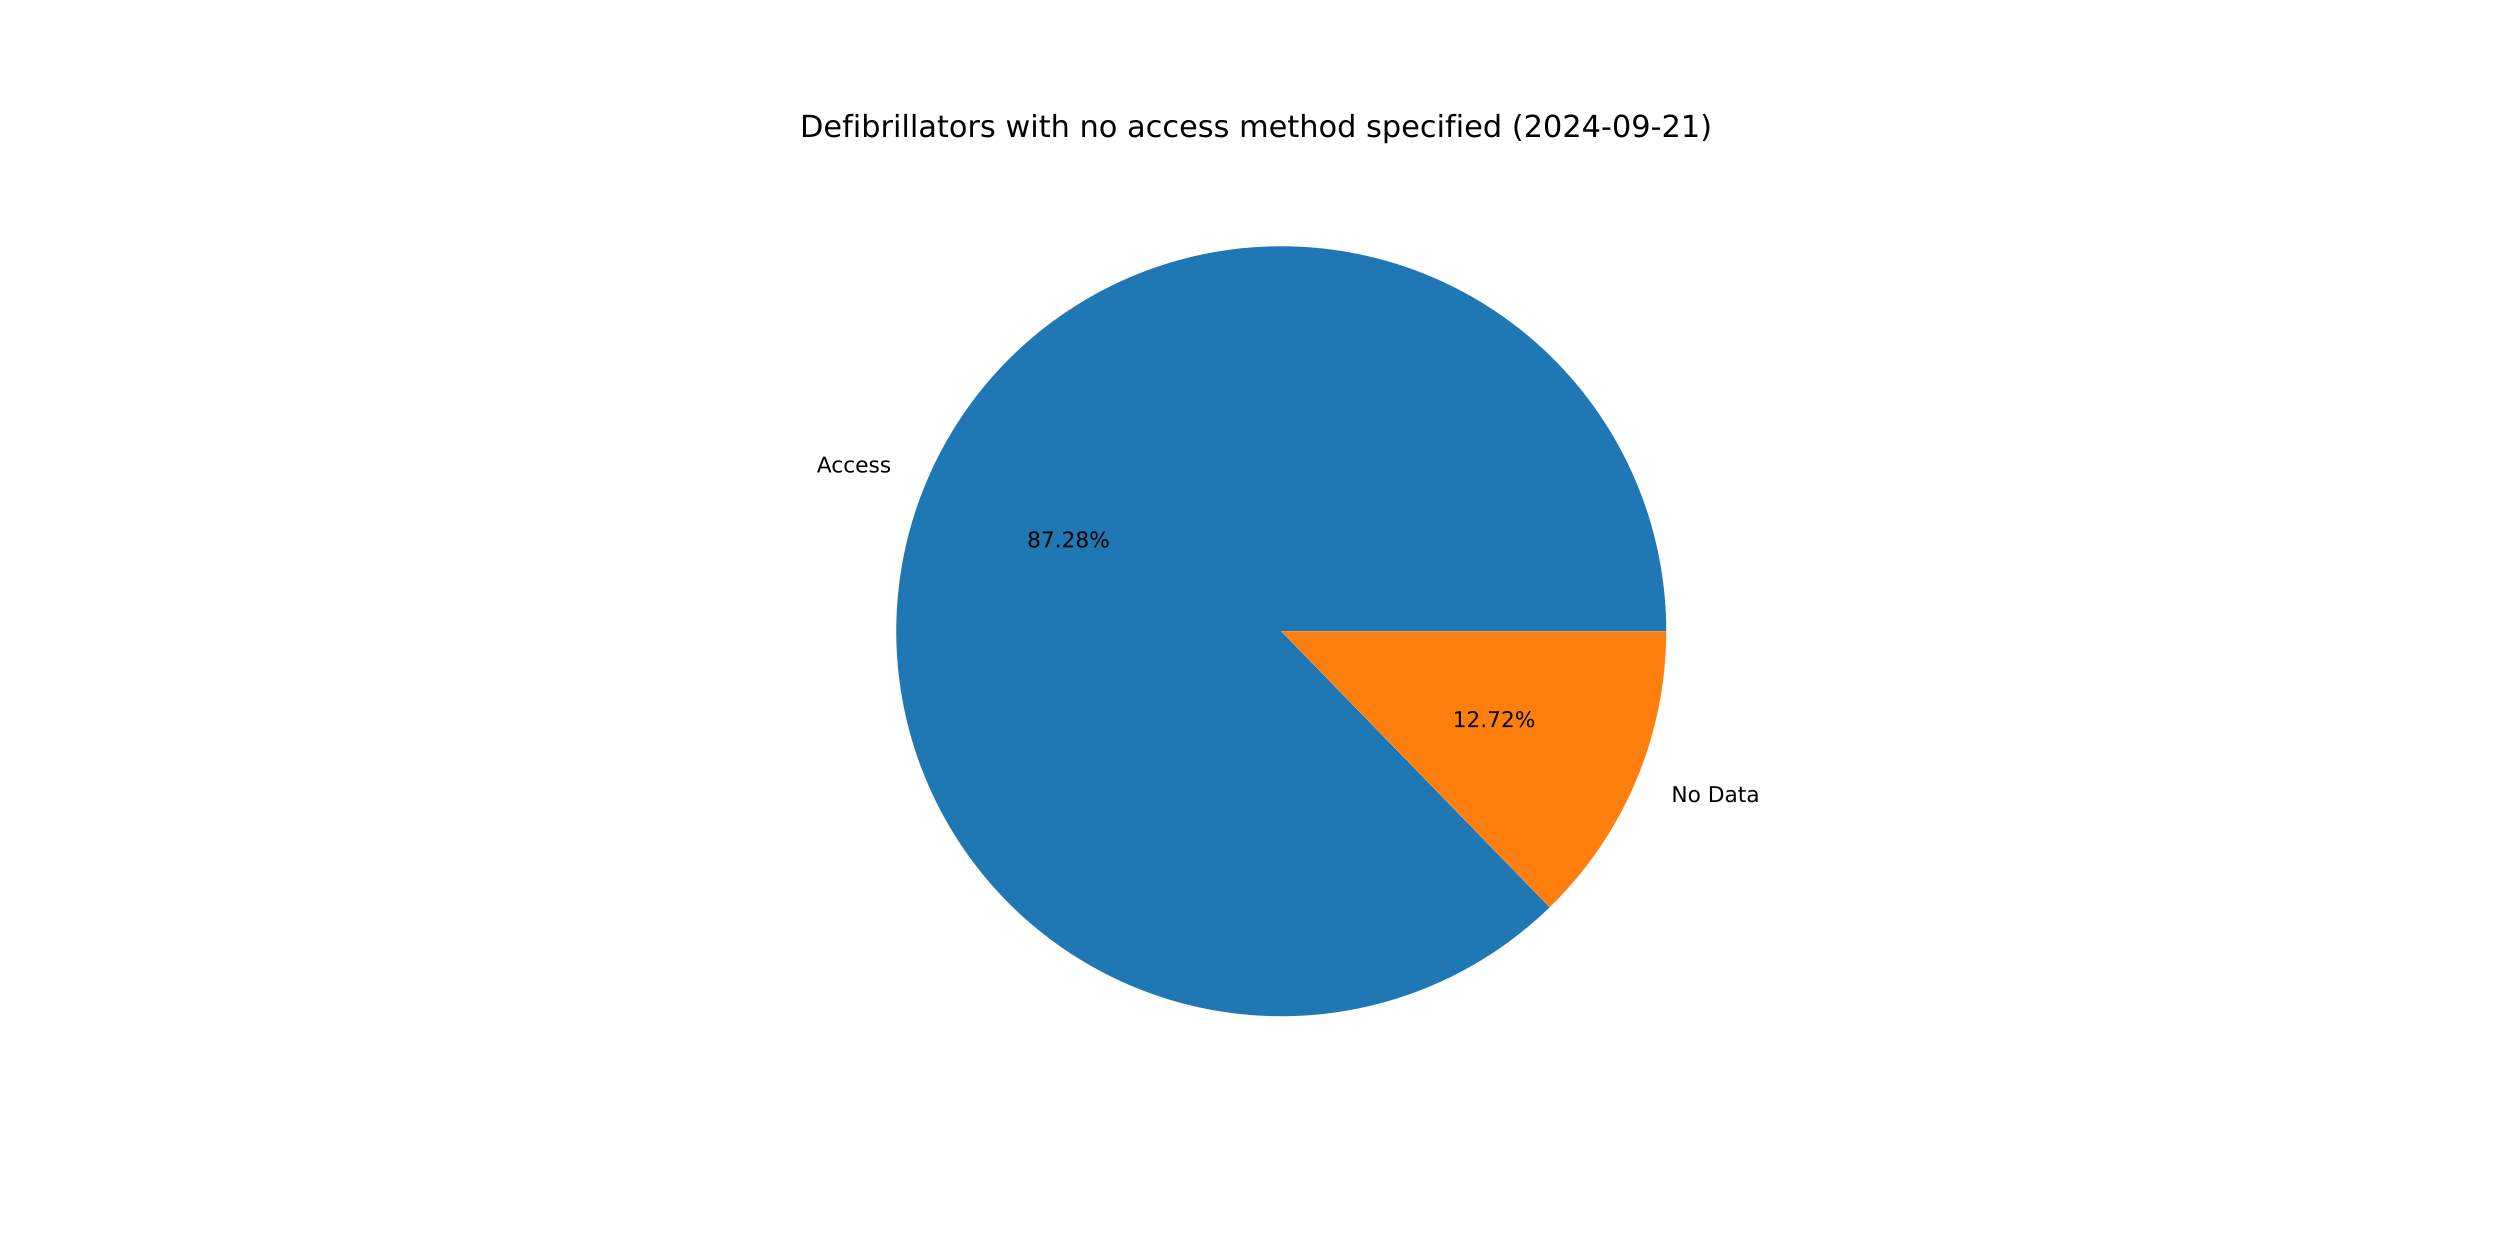
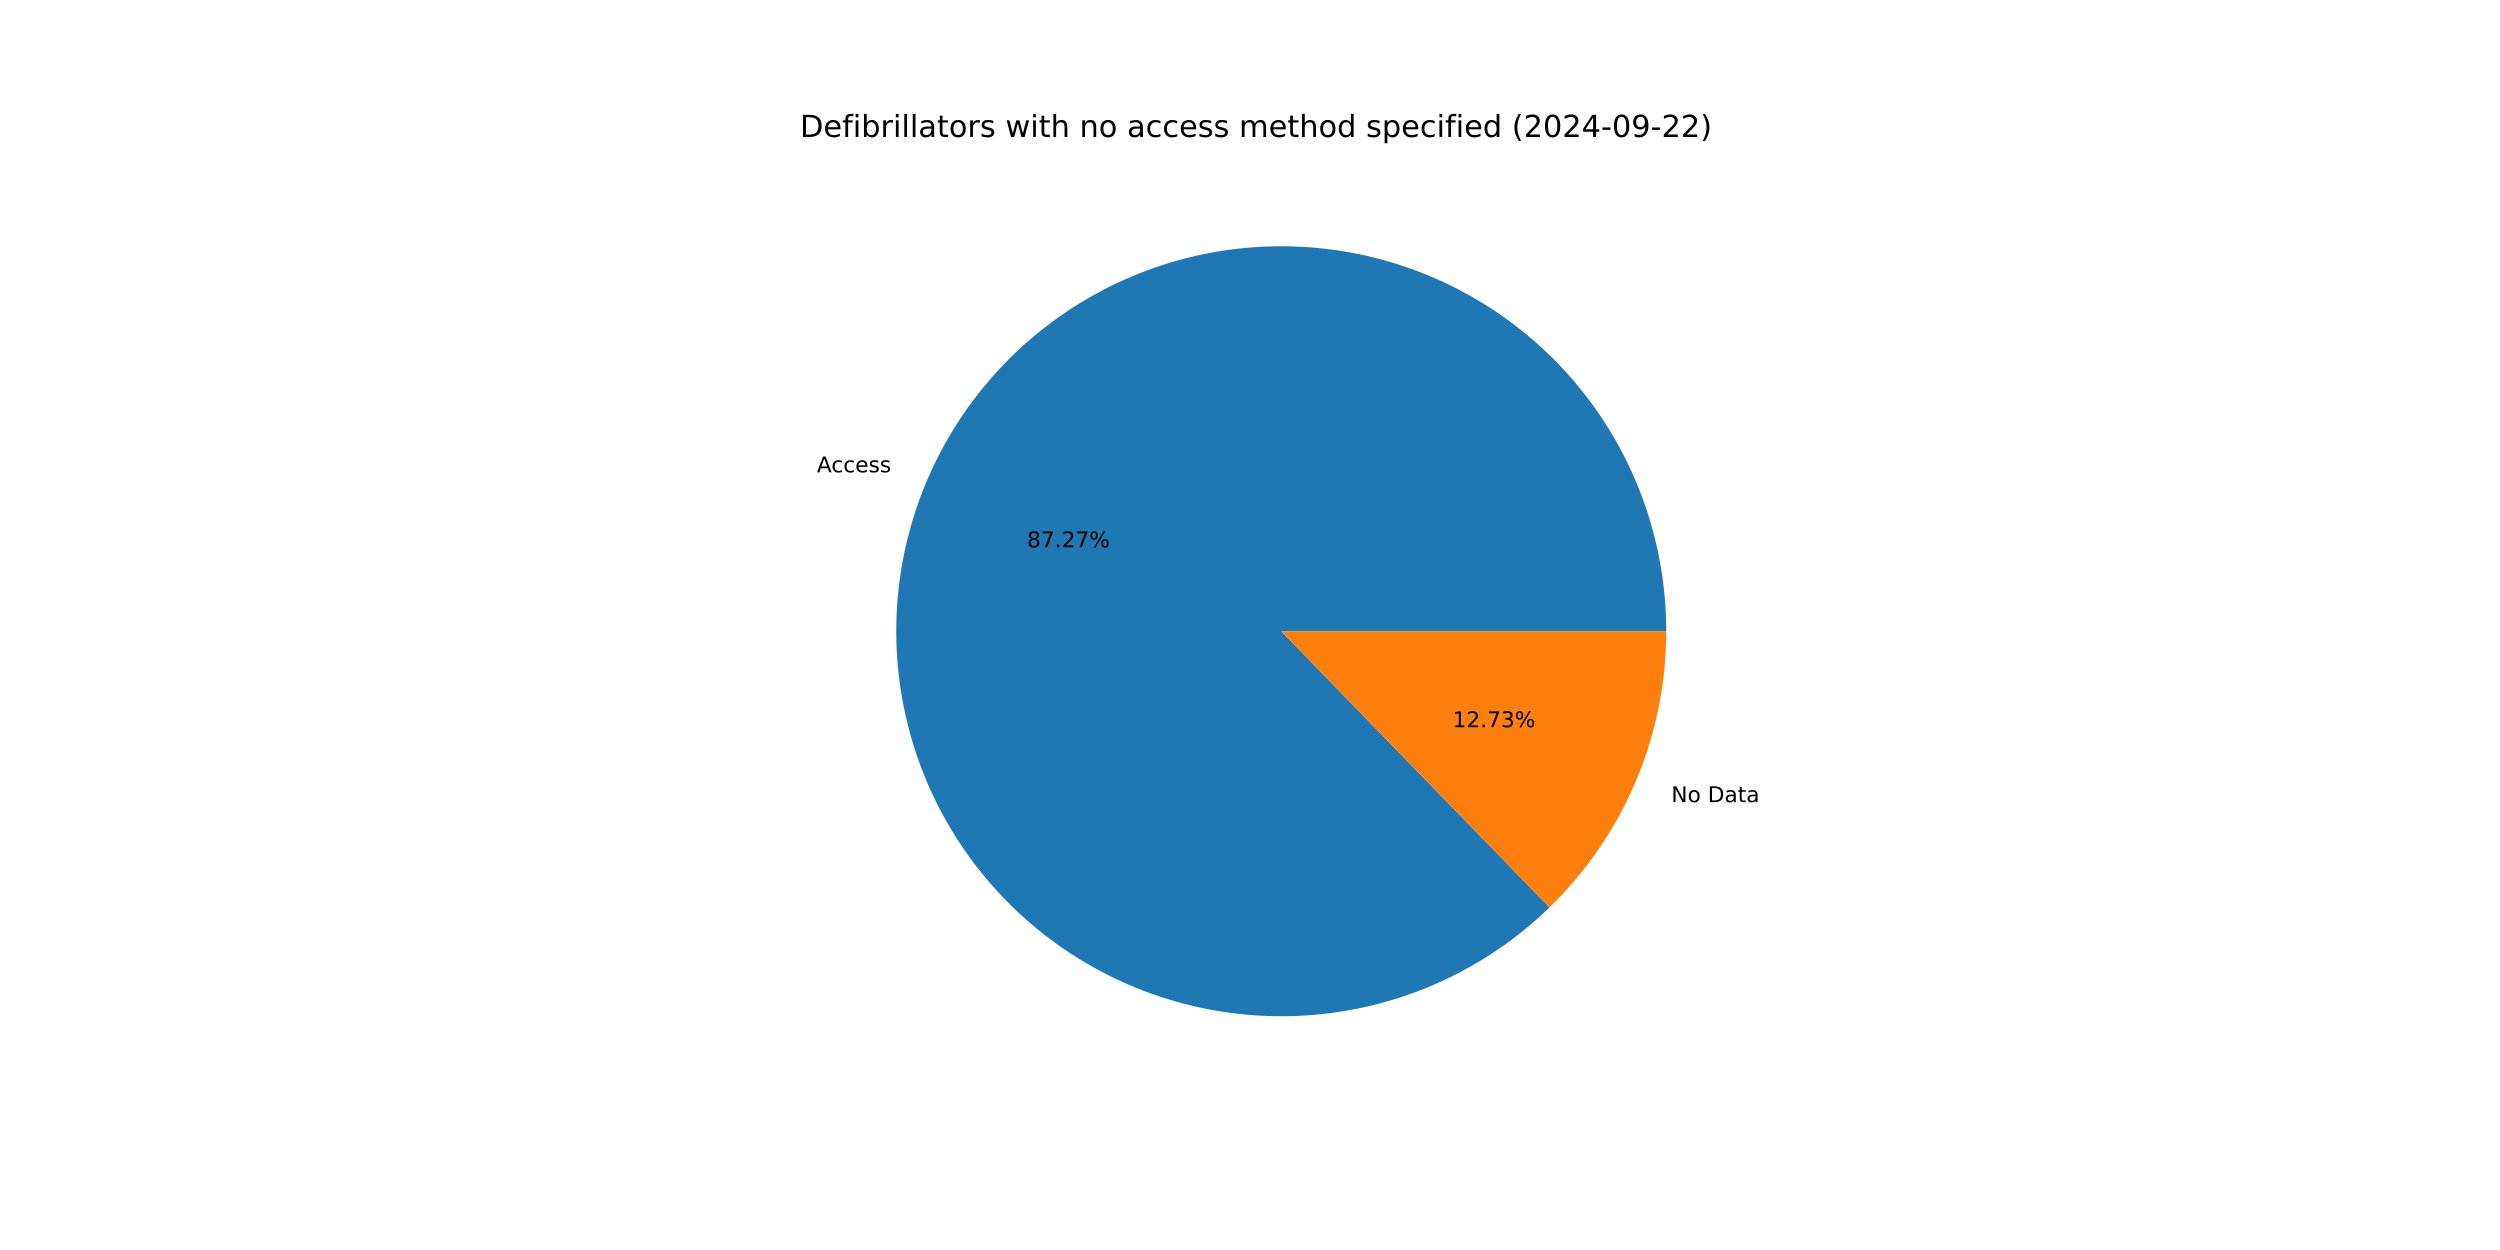
<svg xmlns="http://www.w3.org/2000/svg" xmlns:xlink="http://www.w3.org/1999/xlink" width="1152pt" height="576pt" viewBox="0 0 1152 576" version="1.1">
  <defs>
    <style type="text/css">*{stroke-linejoin: round; stroke-linecap: butt}</style>
  </defs>
  <g id="figure_1">
    <g id="patch_1">
      <path d="M 0 576  L 1152 576  L 1152 0  L 0 0  z " style="fill: #ffffff" />
    </g>
    <g id="axes_1">
      <g id="patch_2">
-         <path d="M 767.808 290.88  C 767.808 270.562 764.318 250.394 757.489 231.258  C 750.661 212.122 740.596 194.3 727.733 178.572  C 714.871 162.843 699.402 149.441 682.002 138.95  C 664.601 128.459 645.528 121.035 625.614 117.002  C 605.7 112.969 585.241 112.387 565.13 115.281  C 545.019 118.175 525.554 124.503 507.586 133.987  C 489.617 143.472 473.411 155.973 459.675 170.944  C 445.939 185.916 434.877 203.136 426.971 221.853  C 419.066 240.57 414.434 260.507 413.279 280.792  C 412.124 301.077 414.462 321.411 420.191 340.905  C 425.92 360.398 434.956 378.763 446.903 395.198  C 458.85 411.632 473.532 425.892 490.308 437.356  C 507.083 448.819 525.704 457.316 545.356 462.474  C 565.008 467.633 585.401 469.378 605.644 467.632  C 625.887 465.886 645.68 460.675 664.159 452.228  C 682.638 443.781 699.529 432.221 714.094 418.055  L 590.4 290.88  z " style="fill: #1f77b4" />
+         <path d="M 767.808 290.88  C 767.808 270.565 764.318 250.399 757.492 231.265  C 750.665 212.131 740.602 194.311 727.743 178.583  C 714.884 162.856 699.418 149.454 682.021 138.962  C 664.625 128.47 645.555 121.044 625.644 117.008  C 605.734 112.972 585.277 112.386 565.168 115.275  C 545.059 118.165 525.595 124.487 507.626 133.966  C 489.658 143.444 473.45 155.939 459.711 170.905  C 445.973 185.87 434.906 203.085 426.995 221.797  C 419.084 240.509 414.446 260.441 413.283 280.723  C 412.12 301.005 414.449 321.337 420.169 340.831  C 425.889 360.324 434.915 378.691 446.853 395.129  C 458.791 411.567 473.464 425.833 490.232 437.304  C 506.999 448.774 525.613 457.28 545.259 462.449  C 564.906 467.618 585.296 469.374 605.537 467.641  C 625.778 465.908 645.572 460.71 664.054 452.276  C 682.536 443.842 699.433 432.295 714.006 418.141  L 590.4 290.88  z " style="fill: #1f77b4" />
      </g>
      <g id="patch_3">
-         <path d="M 714.094 418.055  C 731.091 401.523 744.603 381.75 753.829 359.907  C 763.054 338.064 767.808 314.591 767.808 290.88  L 590.4 290.88  z " style="fill: #ff7f0e" />
+         <path d="M 714.006 418.141  C 731.029 401.606 744.563 381.822 753.805 359.963  C 763.046 338.104 767.808 314.612 767.808 290.88  L 590.4 290.88  z " style="fill: #ff7f0e" />
      </g>
      <g id="matplotlib.axis_1" />
      <g id="matplotlib.axis_2" />
      <g id="text_1">
-         <g transform="translate(376.3941 217.7101) scale(0.1 -0.1)">
+         <g transform="translate(376.4204 217.6479) scale(0.1 -0.1)">
          <defs>
            <path id="DejaVuSans-41" d="M 2188 4044  L 1331 1722  L 3047 1722  L 2188 4044  z M 1831 4666  L 2547 4666  L 4325 0  L 3669 0  L 3244 1197  L 1141 1197  L 716 0  L 50 0  L 1831 4666  z " transform="scale(0.015625)" />
            <path id="DejaVuSans-63" d="M 3122 3366  L 3122 2828  Q 2878 2963 2633 3030  Q 2388 3097 2138 3097  Q 1578 3097 1268 2742  Q 959 2388 959 1747  Q 959 1106 1268 751  Q 1578 397 2138 397  Q 2388 397 2633 464  Q 2878 531 3122 666  L 3122 134  Q 2881 22 2623 -34  Q 2366 -91 2075 -91  Q 1284 -91 818 406  Q 353 903 353 1747  Q 353 2603 823 3093  Q 1294 3584 2113 3584  Q 2378 3584 2631 3529  Q 2884 3475 3122 3366  z " transform="scale(0.015625)" />
            <path id="DejaVuSans-65" d="M 3597 1894  L 3597 1613  L 953 1613  Q 991 1019 1311 708  Q 1631 397 2203 397  Q 2534 397 2845 478  Q 3156 559 3463 722  L 3463 178  Q 3153 47 2828 -22  Q 2503 -91 2169 -91  Q 1331 -91 842 396  Q 353 884 353 1716  Q 353 2575 817 3079  Q 1281 3584 2069 3584  Q 2775 3584 3186 3129  Q 3597 2675 3597 1894  z M 3022 2063  Q 3016 2534 2758 2815  Q 2500 3097 2075 3097  Q 1594 3097 1305 2825  Q 1016 2553 972 2059  L 3022 2063  z " transform="scale(0.015625)" />
            <path id="DejaVuSans-73" d="M 2834 3397  L 2834 2853  Q 2591 2978 2328 3040  Q 2066 3103 1784 3103  Q 1356 3103 1142 2972  Q 928 2841 928 2578  Q 928 2378 1081 2264  Q 1234 2150 1697 2047  L 1894 2003  Q 2506 1872 2764 1633  Q 3022 1394 3022 966  Q 3022 478 2636 193  Q 2250 -91 1575 -91  Q 1294 -91 989 -36  Q 684 19 347 128  L 347 722  Q 666 556 975 473  Q 1284 391 1588 391  Q 1994 391 2212 530  Q 2431 669 2431 922  Q 2431 1156 2273 1281  Q 2116 1406 1581 1522  L 1381 1569  Q 847 1681 609 1914  Q 372 2147 372 2553  Q 372 3047 722 3315  Q 1072 3584 1716 3584  Q 2034 3584 2315 3537  Q 2597 3491 2834 3397  z " transform="scale(0.015625)" />
          </defs>
          <use xlink:href="#DejaVuSans-41" />
          <use xlink:href="#DejaVuSans-63" x="66.658" />
          <use xlink:href="#DejaVuSans-63" x="121.639" />
          <use xlink:href="#DejaVuSans-65" x="176.619" />
          <use xlink:href="#DejaVuSans-73" x="238.143" />
          <use xlink:href="#DejaVuSans-73" x="290.242" />
        </g>
      </g>
      <g id="text_2">
-         <g transform="translate(473.278 252.2234) scale(0.1 -0.1)">
+         <g transform="translate(473.2923 252.1895) scale(0.1 -0.1)">
          <defs>
            <path id="DejaVuSans-38" d="M 2034 2216  Q 1584 2216 1326 1975  Q 1069 1734 1069 1313  Q 1069 891 1326 650  Q 1584 409 2034 409  Q 2484 409 2743 651  Q 3003 894 3003 1313  Q 3003 1734 2745 1975  Q 2488 2216 2034 2216  z M 1403 2484  Q 997 2584 770 2862  Q 544 3141 544 3541  Q 544 4100 942 4425  Q 1341 4750 2034 4750  Q 2731 4750 3128 4425  Q 3525 4100 3525 3541  Q 3525 3141 3298 2862  Q 3072 2584 2669 2484  Q 3125 2378 3379 2068  Q 3634 1759 3634 1313  Q 3634 634 3220 271  Q 2806 -91 2034 -91  Q 1263 -91 848 271  Q 434 634 434 1313  Q 434 1759 690 2068  Q 947 2378 1403 2484  z M 1172 3481  Q 1172 3119 1398 2916  Q 1625 2713 2034 2713  Q 2441 2713 2670 2916  Q 2900 3119 2900 3481  Q 2900 3844 2670 4047  Q 2441 4250 2034 4250  Q 1625 4250 1398 4047  Q 1172 3844 1172 3481  z " transform="scale(0.015625)" />
            <path id="DejaVuSans-37" d="M 525 4666  L 3525 4666  L 3525 4397  L 1831 0  L 1172 0  L 2766 4134  L 525 4134  L 525 4666  z " transform="scale(0.015625)" />
            <path id="DejaVuSans-2e" d="M 684 794  L 1344 794  L 1344 0  L 684 0  L 684 794  z " transform="scale(0.015625)" />
            <path id="DejaVuSans-32" d="M 1228 531  L 3431 531  L 3431 0  L 469 0  L 469 531  Q 828 903 1448 1529  Q 2069 2156 2228 2338  Q 2531 2678 2651 2914  Q 2772 3150 2772 3378  Q 2772 3750 2511 3984  Q 2250 4219 1831 4219  Q 1534 4219 1204 4116  Q 875 4013 500 3803  L 500 4441  Q 881 4594 1212 4672  Q 1544 4750 1819 4750  Q 2544 4750 2975 4387  Q 3406 4025 3406 3419  Q 3406 3131 3298 2873  Q 3191 2616 2906 2266  Q 2828 2175 2409 1742  Q 1991 1309 1228 531  z " transform="scale(0.015625)" />
            <path id="DejaVuSans-25" d="M 4653 2053  Q 4381 2053 4226 1822  Q 4072 1591 4072 1178  Q 4072 772 4226 539  Q 4381 306 4653 306  Q 4919 306 5073 539  Q 5228 772 5228 1178  Q 5228 1588 5073 1820  Q 4919 2053 4653 2053  z M 4653 2450  Q 5147 2450 5437 2106  Q 5728 1763 5728 1178  Q 5728 594 5436 251  Q 5144 -91 4653 -91  Q 4153 -91 3862 251  Q 3572 594 3572 1178  Q 3572 1766 3864 2108  Q 4156 2450 4653 2450  z M 1428 4353  Q 1159 4353 1004 4120  Q 850 3888 850 3481  Q 850 3069 1003 2837  Q 1156 2606 1428 2606  Q 1700 2606 1854 2837  Q 2009 3069 2009 3481  Q 2009 3884 1853 4118  Q 1697 4353 1428 4353  z M 4250 4750  L 4750 4750  L 1831 -91  L 1331 -91  L 4250 4750  z M 1428 4750  Q 1922 4750 2215 4408  Q 2509 4066 2509 3481  Q 2509 2891 2217 2550  Q 1925 2209 1428 2209  Q 931 2209 642 2551  Q 353 2894 353 3481  Q 353 4063 643 4406  Q 934 4750 1428 4750  z " transform="scale(0.015625)" />
          </defs>
          <use xlink:href="#DejaVuSans-38" />
          <use xlink:href="#DejaVuSans-37" x="63.623" />
          <use xlink:href="#DejaVuSans-2e" x="127.246" />
          <use xlink:href="#DejaVuSans-32" x="159.033" />
-           <use xlink:href="#DejaVuSans-38" x="222.656" />
+           <use xlink:href="#DejaVuSans-37" x="222.656" />
          <use xlink:href="#DejaVuSans-25" x="286.279" />
        </g>
      </g>
      <g id="text_3">
-         <g transform="translate(770.1715 369.5687) scale(0.1 -0.1)">
+         <g transform="translate(770.1452 369.6309) scale(0.1 -0.1)">
          <defs>
            <path id="DejaVuSans-4e" d="M 628 4666  L 1478 4666  L 3547 763  L 3547 4666  L 4159 4666  L 4159 0  L 3309 0  L 1241 3903  L 1241 0  L 628 0  L 628 4666  z " transform="scale(0.015625)" />
            <path id="DejaVuSans-6f" d="M 1959 3097  Q 1497 3097 1228 2736  Q 959 2375 959 1747  Q 959 1119 1226 758  Q 1494 397 1959 397  Q 2419 397 2687 759  Q 2956 1122 2956 1747  Q 2956 2369 2687 2733  Q 2419 3097 1959 3097  z M 1959 3584  Q 2709 3584 3137 3096  Q 3566 2609 3566 1747  Q 3566 888 3137 398  Q 2709 -91 1959 -91  Q 1206 -91 779 398  Q 353 888 353 1747  Q 353 2609 779 3096  Q 1206 3584 1959 3584  z " transform="scale(0.015625)" />
            <path id="DejaVuSans-20" transform="scale(0.015625)" />
            <path id="DejaVuSans-44" d="M 1259 4147  L 1259 519  L 2022 519  Q 2988 519 3436 956  Q 3884 1394 3884 2338  Q 3884 3275 3436 3711  Q 2988 4147 2022 4147  L 1259 4147  z M 628 4666  L 1925 4666  Q 3281 4666 3915 4102  Q 4550 3538 4550 2338  Q 4550 1131 3912 565  Q 3275 0 1925 0  L 628 0  L 628 4666  z " transform="scale(0.015625)" />
            <path id="DejaVuSans-61" d="M 2194 1759  Q 1497 1759 1228 1600  Q 959 1441 959 1056  Q 959 750 1161 570  Q 1363 391 1709 391  Q 2188 391 2477 730  Q 2766 1069 2766 1631  L 2766 1759  L 2194 1759  z M 3341 1997  L 3341 0  L 2766 0  L 2766 531  Q 2569 213 2275 61  Q 1981 -91 1556 -91  Q 1019 -91 701 211  Q 384 513 384 1019  Q 384 1609 779 1909  Q 1175 2209 1959 2209  L 2766 2209  L 2766 2266  Q 2766 2663 2505 2880  Q 2244 3097 1772 3097  Q 1472 3097 1187 3025  Q 903 2953 641 2809  L 641 3341  Q 956 3463 1253 3523  Q 1550 3584 1831 3584  Q 2591 3584 2966 3190  Q 3341 2797 3341 1997  z " transform="scale(0.015625)" />
            <path id="DejaVuSans-74" d="M 1172 4494  L 1172 3500  L 2356 3500  L 2356 3053  L 1172 3053  L 1172 1153  Q 1172 725 1289 603  Q 1406 481 1766 481  L 2356 481  L 2356 0  L 1766 0  Q 1100 0 847 248  Q 594 497 594 1153  L 594 3053  L 172 3053  L 172 3500  L 594 3500  L 594 4494  L 1172 4494  z " transform="scale(0.015625)" />
          </defs>
          <use xlink:href="#DejaVuSans-4e" />
          <use xlink:href="#DejaVuSans-6f" x="74.805" />
          <use xlink:href="#DejaVuSans-20" x="135.986" />
          <use xlink:href="#DejaVuSans-44" x="167.773" />
          <use xlink:href="#DejaVuSans-61" x="244.775" />
          <use xlink:href="#DejaVuSans-74" x="306.055" />
          <use xlink:href="#DejaVuSans-61" x="345.264" />
        </g>
      </g>
      <g id="text_4">
-         <g transform="translate(669.3923 335.0553) scale(0.1 -0.1)">
+         <g transform="translate(669.378 335.0893) scale(0.1 -0.1)">
          <defs>
            <path id="DejaVuSans-31" d="M 794 531  L 1825 531  L 1825 4091  L 703 3866  L 703 4441  L 1819 4666  L 2450 4666  L 2450 531  L 3481 531  L 3481 0  L 794 0  L 794 531  z " transform="scale(0.015625)" />
+             <path id="DejaVuSans-33" d="M 2597 2516  Q 3050 2419 3304 2112  Q 3559 1806 3559 1356  Q 3559 666 3084 287  Q 2609 -91 1734 -91  Q 1441 -91 1130 -33  Q 819 25 488 141  L 488 750  Q 750 597 1062 519  Q 1375 441 1716 441  Q 2309 441 2620 675  Q 2931 909 2931 1356  Q 2931 1769 2642 2001  Q 2353 2234 1838 2234  L 1294 2234  L 1294 2753  L 1863 2753  Q 2328 2753 2575 2939  Q 2822 3125 2822 3475  Q 2822 3834 2567 4026  Q 2313 4219 1838 4219  Q 1578 4219 1281 4162  Q 984 4106 628 3988  L 628 4550  Q 988 4650 1302 4700  Q 1616 4750 1894 4750  Q 2613 4750 3031 4423  Q 3450 4097 3450 3541  Q 3450 3153 3228 2886  Q 3006 2619 2597 2516  z " transform="scale(0.015625)" />
          </defs>
          <use xlink:href="#DejaVuSans-31" />
          <use xlink:href="#DejaVuSans-32" x="63.623" />
          <use xlink:href="#DejaVuSans-2e" x="127.246" />
          <use xlink:href="#DejaVuSans-37" x="159.033" />
-           <use xlink:href="#DejaVuSans-32" x="222.656" />
+           <use xlink:href="#DejaVuSans-33" x="222.656" />
          <use xlink:href="#DejaVuSans-25" x="286.279" />
        </g>
      </g>
      <g id="text_5">
        <g transform="translate(368.64 63.12) scale(0.14 -0.14)">
          <defs>
            <path id="DejaVuSans-66" d="M 2375 4863  L 2375 4384  L 1825 4384  Q 1516 4384 1395 4259  Q 1275 4134 1275 3809  L 1275 3500  L 2222 3500  L 2222 3053  L 1275 3053  L 1275 0  L 697 0  L 697 3053  L 147 3053  L 147 3500  L 697 3500  L 697 3744  Q 697 4328 969 4595  Q 1241 4863 1831 4863  L 2375 4863  z " transform="scale(0.015625)" />
            <path id="DejaVuSans-69" d="M 603 3500  L 1178 3500  L 1178 0  L 603 0  L 603 3500  z M 603 4863  L 1178 4863  L 1178 4134  L 603 4134  L 603 4863  z " transform="scale(0.015625)" />
            <path id="DejaVuSans-62" d="M 3116 1747  Q 3116 2381 2855 2742  Q 2594 3103 2138 3103  Q 1681 3103 1420 2742  Q 1159 2381 1159 1747  Q 1159 1113 1420 752  Q 1681 391 2138 391  Q 2594 391 2855 752  Q 3116 1113 3116 1747  z M 1159 2969  Q 1341 3281 1617 3432  Q 1894 3584 2278 3584  Q 2916 3584 3314 3078  Q 3713 2572 3713 1747  Q 3713 922 3314 415  Q 2916 -91 2278 -91  Q 1894 -91 1617 61  Q 1341 213 1159 525  L 1159 0  L 581 0  L 581 4863  L 1159 4863  L 1159 2969  z " transform="scale(0.015625)" />
            <path id="DejaVuSans-72" d="M 2631 2963  Q 2534 3019 2420 3045  Q 2306 3072 2169 3072  Q 1681 3072 1420 2755  Q 1159 2438 1159 1844  L 1159 0  L 581 0  L 581 3500  L 1159 3500  L 1159 2956  Q 1341 3275 1631 3429  Q 1922 3584 2338 3584  Q 2397 3584 2469 3576  Q 2541 3569 2628 3553  L 2631 2963  z " transform="scale(0.015625)" />
            <path id="DejaVuSans-6c" d="M 603 4863  L 1178 4863  L 1178 0  L 603 0  L 603 4863  z " transform="scale(0.015625)" />
            <path id="DejaVuSans-77" d="M 269 3500  L 844 3500  L 1563 769  L 2278 3500  L 2956 3500  L 3675 769  L 4391 3500  L 4966 3500  L 4050 0  L 3372 0  L 2619 2869  L 1863 0  L 1184 0  L 269 3500  z " transform="scale(0.015625)" />
            <path id="DejaVuSans-68" d="M 3513 2113  L 3513 0  L 2938 0  L 2938 2094  Q 2938 2591 2744 2837  Q 2550 3084 2163 3084  Q 1697 3084 1428 2787  Q 1159 2491 1159 1978  L 1159 0  L 581 0  L 581 4863  L 1159 4863  L 1159 2956  Q 1366 3272 1645 3428  Q 1925 3584 2291 3584  Q 2894 3584 3203 3211  Q 3513 2838 3513 2113  z " transform="scale(0.015625)" />
            <path id="DejaVuSans-6e" d="M 3513 2113  L 3513 0  L 2938 0  L 2938 2094  Q 2938 2591 2744 2837  Q 2550 3084 2163 3084  Q 1697 3084 1428 2787  Q 1159 2491 1159 1978  L 1159 0  L 581 0  L 581 3500  L 1159 3500  L 1159 2956  Q 1366 3272 1645 3428  Q 1925 3584 2291 3584  Q 2894 3584 3203 3211  Q 3513 2838 3513 2113  z " transform="scale(0.015625)" />
            <path id="DejaVuSans-6d" d="M 3328 2828  Q 3544 3216 3844 3400  Q 4144 3584 4550 3584  Q 5097 3584 5394 3201  Q 5691 2819 5691 2113  L 5691 0  L 5113 0  L 5113 2094  Q 5113 2597 4934 2840  Q 4756 3084 4391 3084  Q 3944 3084 3684 2787  Q 3425 2491 3425 1978  L 3425 0  L 2847 0  L 2847 2094  Q 2847 2600 2669 2842  Q 2491 3084 2119 3084  Q 1678 3084 1418 2786  Q 1159 2488 1159 1978  L 1159 0  L 581 0  L 581 3500  L 1159 3500  L 1159 2956  Q 1356 3278 1631 3431  Q 1906 3584 2284 3584  Q 2666 3584 2933 3390  Q 3200 3197 3328 2828  z " transform="scale(0.015625)" />
            <path id="DejaVuSans-64" d="M 2906 2969  L 2906 4863  L 3481 4863  L 3481 0  L 2906 0  L 2906 525  Q 2725 213 2448 61  Q 2172 -91 1784 -91  Q 1150 -91 751 415  Q 353 922 353 1747  Q 353 2572 751 3078  Q 1150 3584 1784 3584  Q 2172 3584 2448 3432  Q 2725 3281 2906 2969  z M 947 1747  Q 947 1113 1208 752  Q 1469 391 1925 391  Q 2381 391 2643 752  Q 2906 1113 2906 1747  Q 2906 2381 2643 2742  Q 2381 3103 1925 3103  Q 1469 3103 1208 2742  Q 947 2381 947 1747  z " transform="scale(0.015625)" />
            <path id="DejaVuSans-70" d="M 1159 525  L 1159 -1331  L 581 -1331  L 581 3500  L 1159 3500  L 1159 2969  Q 1341 3281 1617 3432  Q 1894 3584 2278 3584  Q 2916 3584 3314 3078  Q 3713 2572 3713 1747  Q 3713 922 3314 415  Q 2916 -91 2278 -91  Q 1894 -91 1617 61  Q 1341 213 1159 525  z M 3116 1747  Q 3116 2381 2855 2742  Q 2594 3103 2138 3103  Q 1681 3103 1420 2742  Q 1159 2381 1159 1747  Q 1159 1113 1420 752  Q 1681 391 2138 391  Q 2594 391 2855 752  Q 3116 1113 3116 1747  z " transform="scale(0.015625)" />
            <path id="DejaVuSans-28" d="M 1984 4856  Q 1566 4138 1362 3434  Q 1159 2731 1159 2009  Q 1159 1288 1364 580  Q 1569 -128 1984 -844  L 1484 -844  Q 1016 -109 783 600  Q 550 1309 550 2009  Q 550 2706 781 3412  Q 1013 4119 1484 4856  L 1984 4856  z " transform="scale(0.015625)" />
            <path id="DejaVuSans-30" d="M 2034 4250  Q 1547 4250 1301 3770  Q 1056 3291 1056 2328  Q 1056 1369 1301 889  Q 1547 409 2034 409  Q 2525 409 2770 889  Q 3016 1369 3016 2328  Q 3016 3291 2770 3770  Q 2525 4250 2034 4250  z M 2034 4750  Q 2819 4750 3233 4129  Q 3647 3509 3647 2328  Q 3647 1150 3233 529  Q 2819 -91 2034 -91  Q 1250 -91 836 529  Q 422 1150 422 2328  Q 422 3509 836 4129  Q 1250 4750 2034 4750  z " transform="scale(0.015625)" />
            <path id="DejaVuSans-34" d="M 2419 4116  L 825 1625  L 2419 1625  L 2419 4116  z M 2253 4666  L 3047 4666  L 3047 1625  L 3713 1625  L 3713 1100  L 3047 1100  L 3047 0  L 2419 0  L 2419 1100  L 313 1100  L 313 1709  L 2253 4666  z " transform="scale(0.015625)" />
            <path id="DejaVuSans-2d" d="M 313 2009  L 1997 2009  L 1997 1497  L 313 1497  L 313 2009  z " transform="scale(0.015625)" />
            <path id="DejaVuSans-39" d="M 703 97  L 703 672  Q 941 559 1184 500  Q 1428 441 1663 441  Q 2288 441 2617 861  Q 2947 1281 2994 2138  Q 2813 1869 2534 1725  Q 2256 1581 1919 1581  Q 1219 1581 811 2004  Q 403 2428 403 3163  Q 403 3881 828 4315  Q 1253 4750 1959 4750  Q 2769 4750 3195 4129  Q 3622 3509 3622 2328  Q 3622 1225 3098 567  Q 2575 -91 1691 -91  Q 1453 -91 1209 -44  Q 966 3 703 97  z M 1959 2075  Q 2384 2075 2632 2365  Q 2881 2656 2881 3163  Q 2881 3666 2632 3958  Q 2384 4250 1959 4250  Q 1534 4250 1286 3958  Q 1038 3666 1038 3163  Q 1038 2656 1286 2365  Q 1534 2075 1959 2075  z " transform="scale(0.015625)" />
            <path id="DejaVuSans-29" d="M 513 4856  L 1013 4856  Q 1481 4119 1714 3412  Q 1947 2706 1947 2009  Q 1947 1309 1714 600  Q 1481 -109 1013 -844  L 513 -844  Q 928 -128 1133 580  Q 1338 1288 1338 2009  Q 1338 2731 1133 3434  Q 928 4138 513 4856  z " transform="scale(0.015625)" />
          </defs>
          <use xlink:href="#DejaVuSans-44" />
          <use xlink:href="#DejaVuSans-65" x="77.002" />
          <use xlink:href="#DejaVuSans-66" x="138.525" />
          <use xlink:href="#DejaVuSans-69" x="173.73" />
          <use xlink:href="#DejaVuSans-62" x="201.514" />
          <use xlink:href="#DejaVuSans-72" x="264.99" />
          <use xlink:href="#DejaVuSans-69" x="306.104" />
          <use xlink:href="#DejaVuSans-6c" x="333.887" />
          <use xlink:href="#DejaVuSans-6c" x="361.67" />
          <use xlink:href="#DejaVuSans-61" x="389.453" />
          <use xlink:href="#DejaVuSans-74" x="450.732" />
          <use xlink:href="#DejaVuSans-6f" x="489.941" />
          <use xlink:href="#DejaVuSans-72" x="551.123" />
          <use xlink:href="#DejaVuSans-73" x="592.236" />
          <use xlink:href="#DejaVuSans-20" x="644.336" />
          <use xlink:href="#DejaVuSans-77" x="676.123" />
          <use xlink:href="#DejaVuSans-69" x="757.91" />
          <use xlink:href="#DejaVuSans-74" x="785.693" />
          <use xlink:href="#DejaVuSans-68" x="824.902" />
          <use xlink:href="#DejaVuSans-20" x="888.281" />
          <use xlink:href="#DejaVuSans-6e" x="920.068" />
          <use xlink:href="#DejaVuSans-6f" x="983.447" />
          <use xlink:href="#DejaVuSans-20" x="1044.629" />
          <use xlink:href="#DejaVuSans-61" x="1076.416" />
          <use xlink:href="#DejaVuSans-63" x="1137.695" />
          <use xlink:href="#DejaVuSans-63" x="1192.676" />
          <use xlink:href="#DejaVuSans-65" x="1247.656" />
          <use xlink:href="#DejaVuSans-73" x="1309.18" />
          <use xlink:href="#DejaVuSans-73" x="1361.279" />
          <use xlink:href="#DejaVuSans-20" x="1413.379" />
          <use xlink:href="#DejaVuSans-6d" x="1445.166" />
          <use xlink:href="#DejaVuSans-65" x="1542.578" />
          <use xlink:href="#DejaVuSans-74" x="1604.102" />
          <use xlink:href="#DejaVuSans-68" x="1643.311" />
          <use xlink:href="#DejaVuSans-6f" x="1706.689" />
          <use xlink:href="#DejaVuSans-64" x="1767.871" />
          <use xlink:href="#DejaVuSans-20" x="1831.348" />
          <use xlink:href="#DejaVuSans-73" x="1863.135" />
          <use xlink:href="#DejaVuSans-70" x="1915.234" />
          <use xlink:href="#DejaVuSans-65" x="1978.711" />
          <use xlink:href="#DejaVuSans-63" x="2040.234" />
          <use xlink:href="#DejaVuSans-69" x="2095.215" />
          <use xlink:href="#DejaVuSans-66" x="2122.998" />
          <use xlink:href="#DejaVuSans-69" x="2158.203" />
          <use xlink:href="#DejaVuSans-65" x="2185.986" />
          <use xlink:href="#DejaVuSans-64" x="2247.51" />
          <use xlink:href="#DejaVuSans-20" x="2310.986" />
          <use xlink:href="#DejaVuSans-28" x="2342.773" />
          <use xlink:href="#DejaVuSans-32" x="2381.787" />
          <use xlink:href="#DejaVuSans-30" x="2445.41" />
          <use xlink:href="#DejaVuSans-32" x="2509.033" />
          <use xlink:href="#DejaVuSans-34" x="2572.656" />
          <use xlink:href="#DejaVuSans-2d" x="2636.279" />
          <use xlink:href="#DejaVuSans-30" x="2672.363" />
          <use xlink:href="#DejaVuSans-39" x="2735.986" />
          <use xlink:href="#DejaVuSans-2d" x="2799.609" />
          <use xlink:href="#DejaVuSans-32" x="2835.693" />
-           <use xlink:href="#DejaVuSans-31" x="2899.316" />
+           <use xlink:href="#DejaVuSans-32" x="2899.316" />
          <use xlink:href="#DejaVuSans-29" x="2962.939" />
        </g>
      </g>
    </g>
  </g>
</svg>
